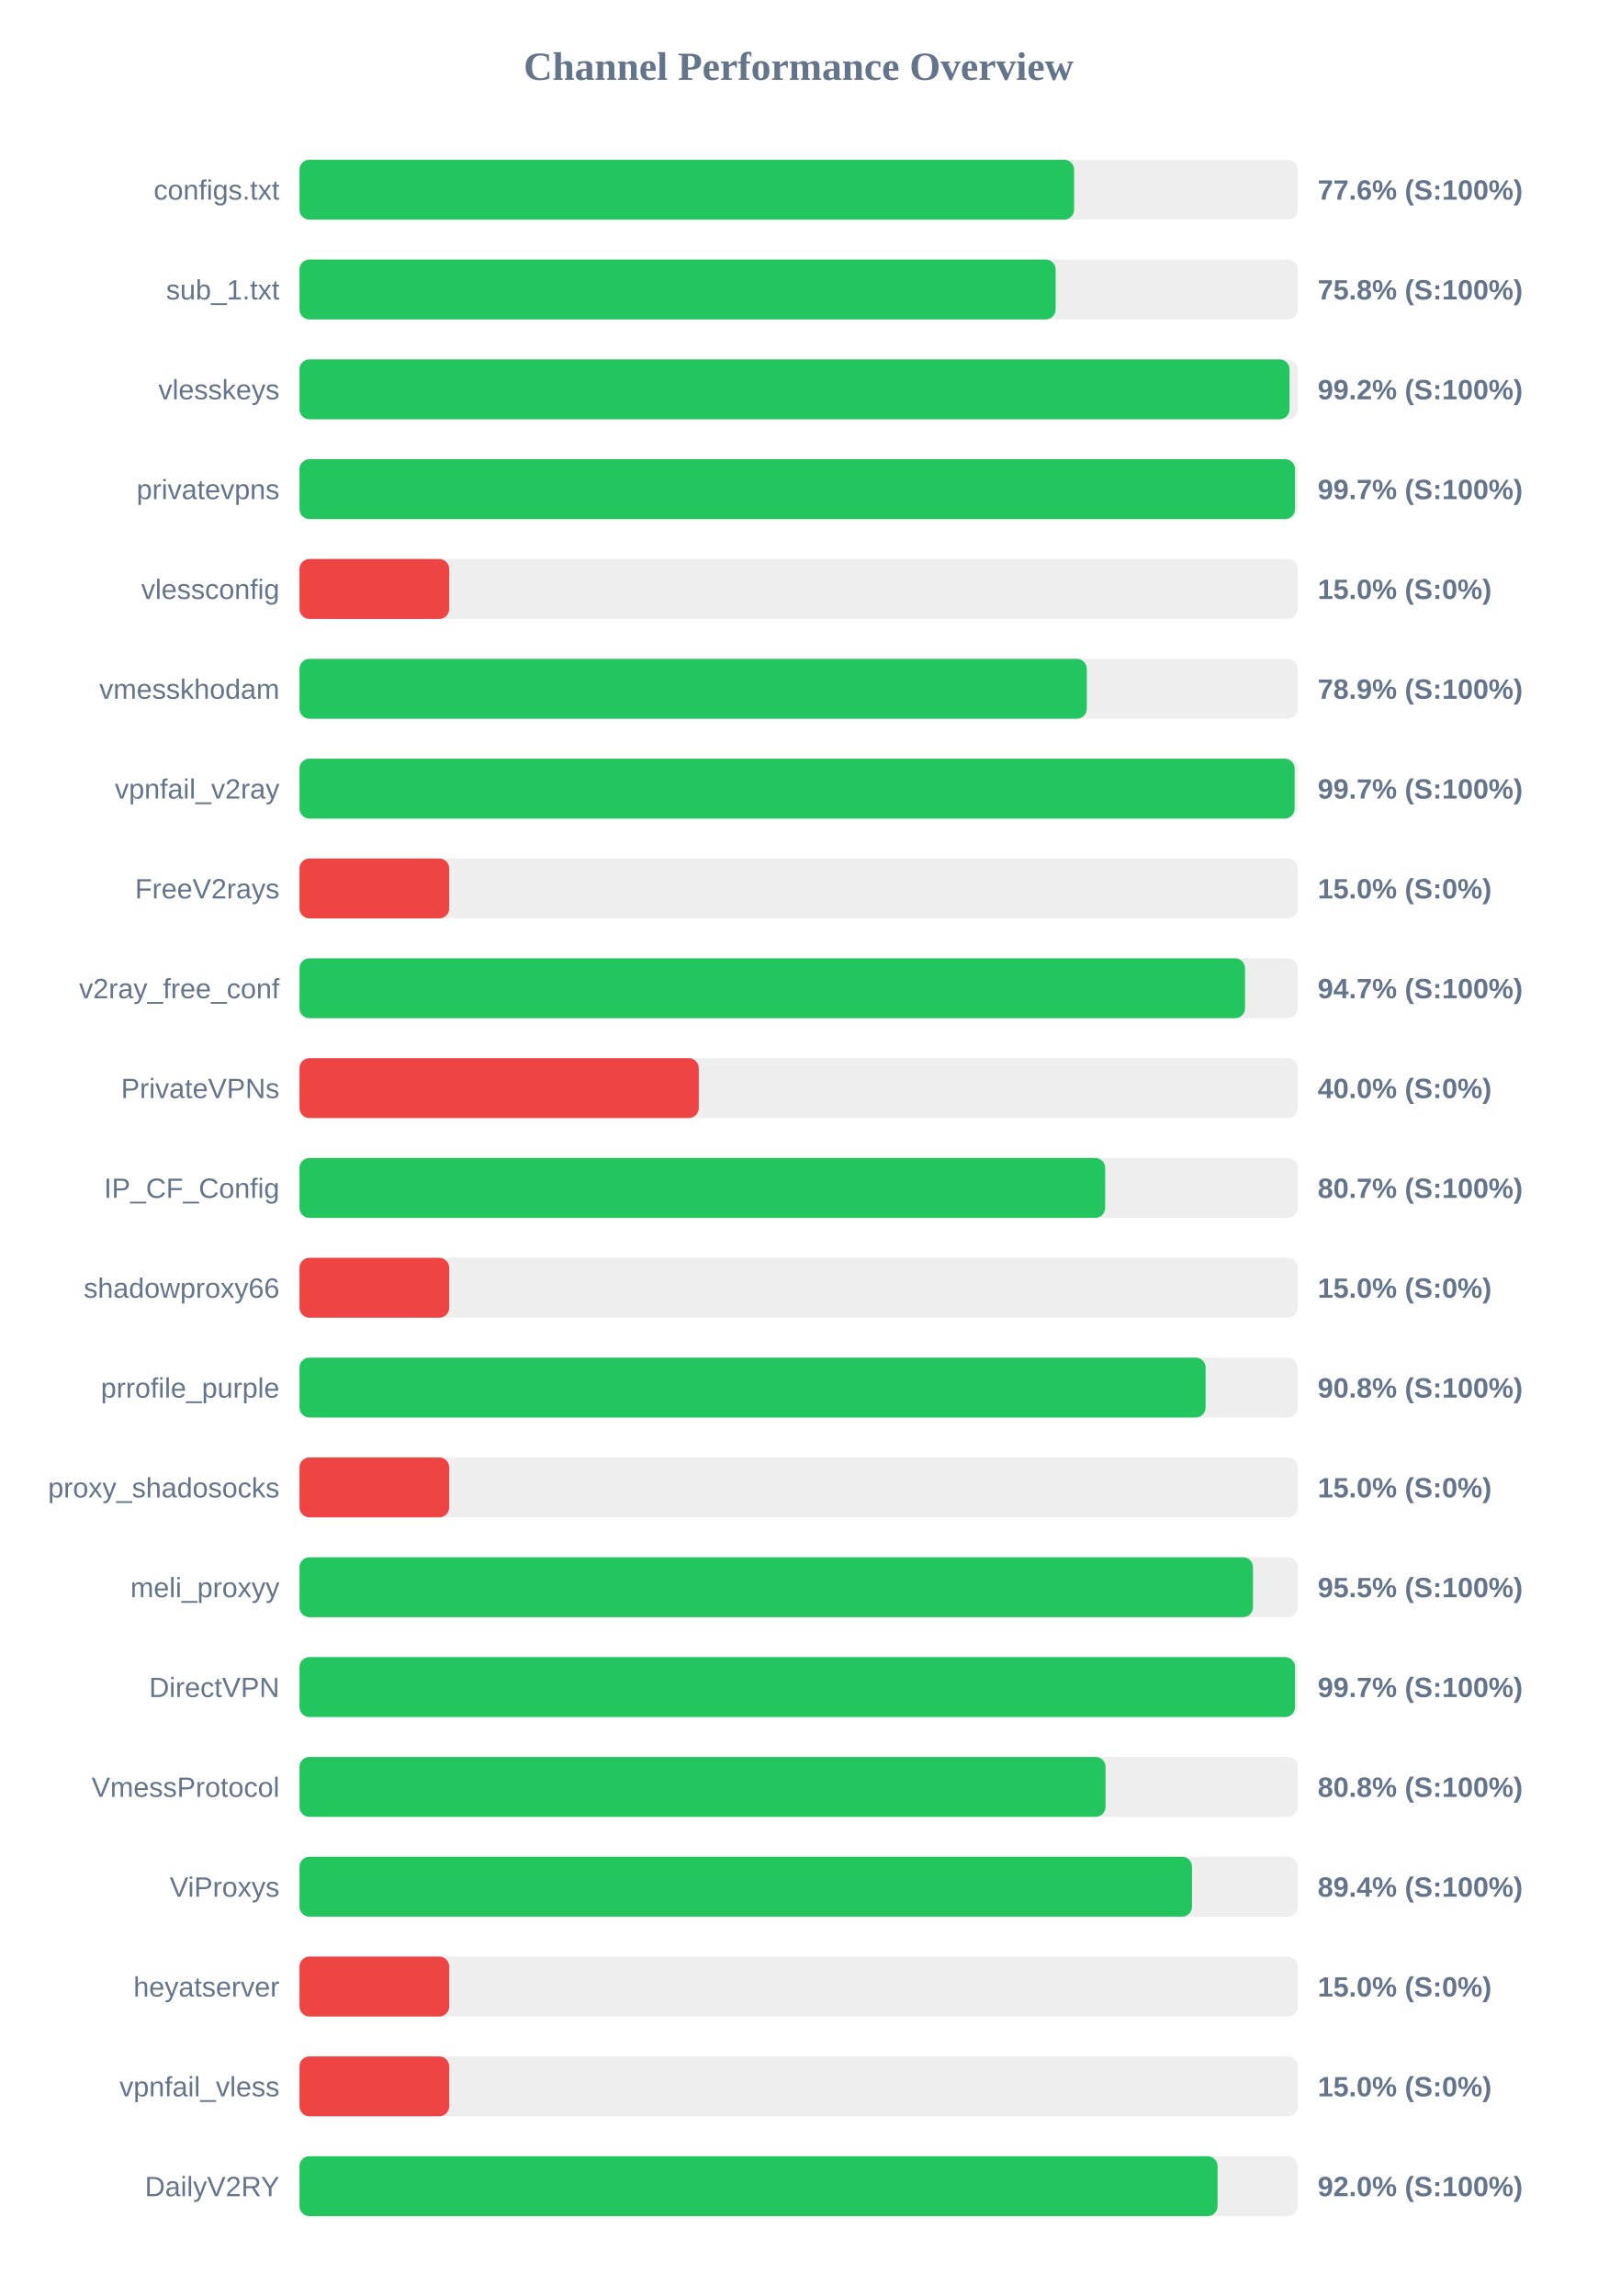
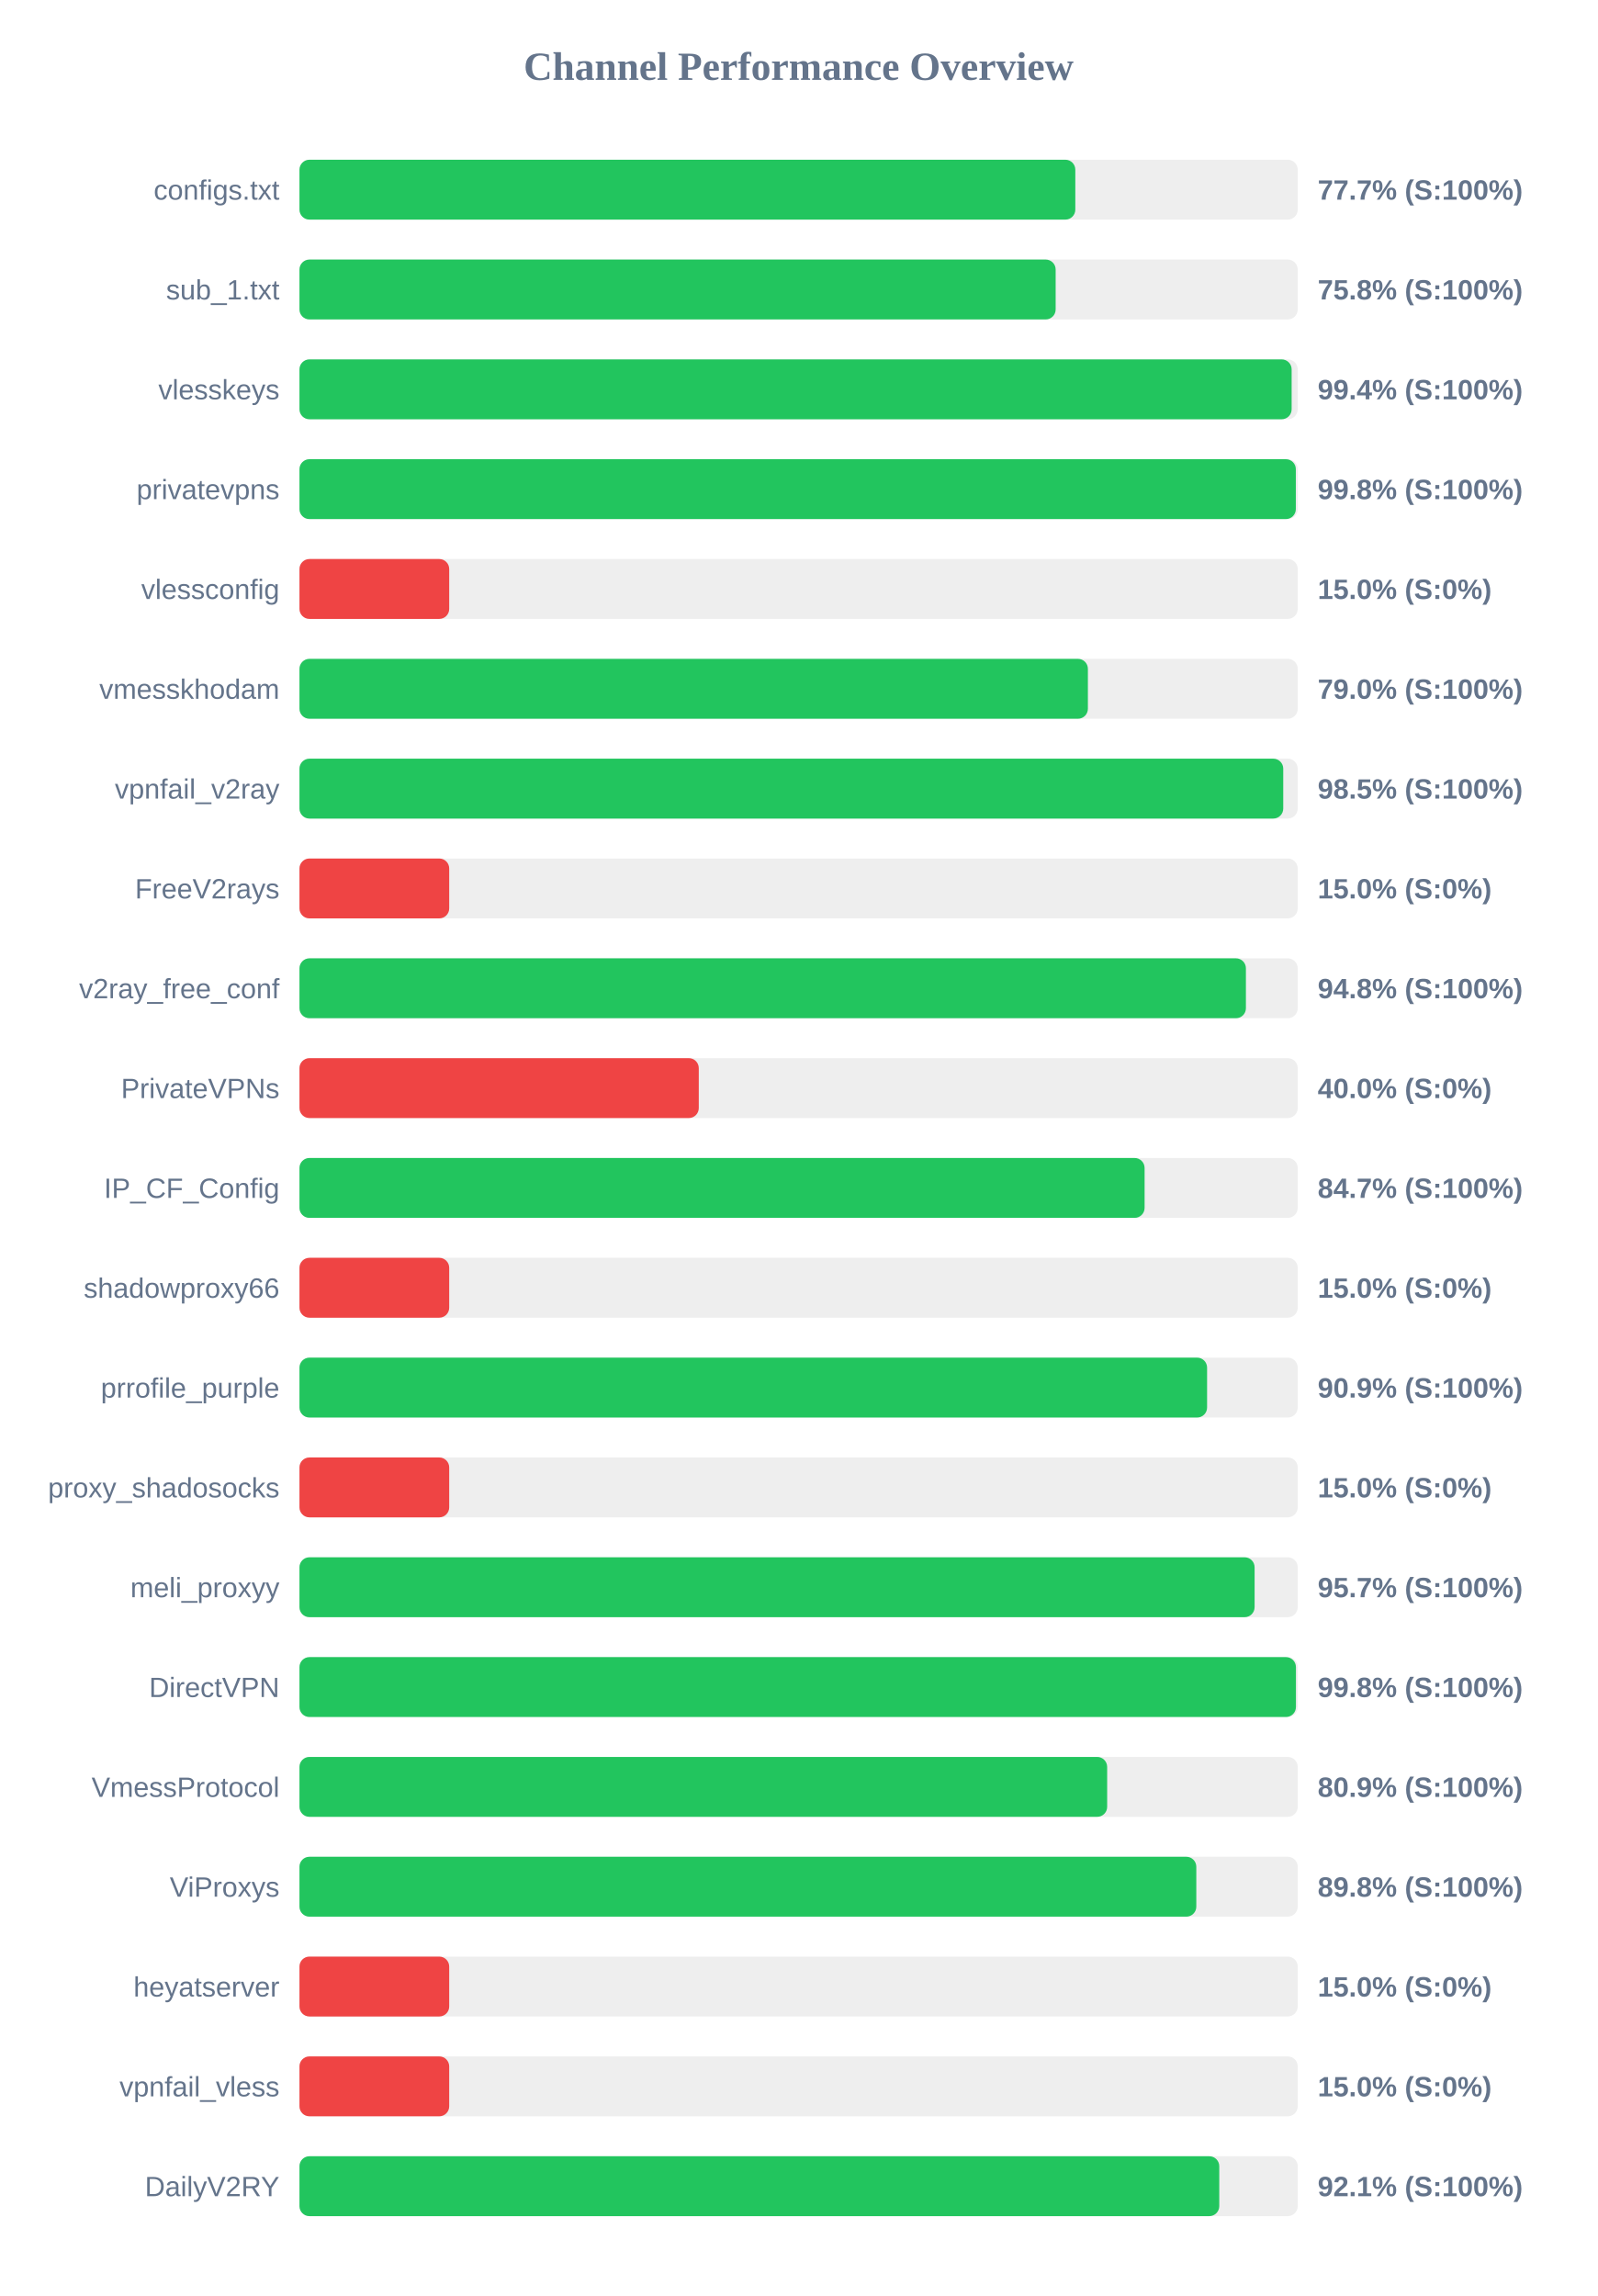
<svg xmlns="http://www.w3.org/2000/svg" width="800" height="1150" version="1.1">
  <style>
        .row { font: 14px Arial; fill: #64748b; }
        .score { font: bold 14px Arial; fill: #64748b; }
    </style>
  <text x="400" y="40" text-anchor="middle" font-size="20px" font-weight="bold" fill="#64748b">Channel Performance Overview</text>
  <rect x="150" y="80" width="500" height="30" fill="#eee" rx="5" />
-   <rect x="150" y="80" width="388.0" height="30" fill="#22c55e" rx="5" />
+   <rect x="150" y="80" width="388.6" height="30" fill="#22c55e" rx="5" />
  <text x="140" y="100" text-anchor="end" class="row">configs.txt</text>
-   <text x="660" y="100" text-anchor="start" class="score">77.6% (S:100%)</text>
+   <text x="660" y="100" text-anchor="start" class="score">77.7% (S:100%)</text>
  <rect x="150" y="130" width="500" height="30" fill="#eee" rx="5" />
  <rect x="150" y="130" width="378.75" height="30" fill="#22c55e" rx="5" />
  <text x="140" y="150" text-anchor="end" class="row">sub_1.txt</text>
  <text x="660" y="150" text-anchor="start" class="score">75.8% (S:100%)</text>
  <rect x="150" y="180" width="500" height="30" fill="#eee" rx="5" />
-   <rect x="150" y="180" width="495.9" height="30" fill="#22c55e" rx="5" />
+   <rect x="150" y="180" width="496.95" height="30" fill="#22c55e" rx="5" />
  <text x="140" y="200" text-anchor="end" class="row">vlesskeys</text>
-   <text x="660" y="200" text-anchor="start" class="score">99.2% (S:100%)</text>
+   <text x="660" y="200" text-anchor="start" class="score">99.4% (S:100%)</text>
  <rect x="150" y="230" width="500" height="30" fill="#eee" rx="5" />
-   <rect x="150" y="230" width="498.65" height="30" fill="#22c55e" rx="5" />
+   <rect x="150" y="230" width="499.05" height="30" fill="#22c55e" rx="5" />
  <text x="140" y="250" text-anchor="end" class="row">privatevpns</text>
-   <text x="660" y="250" text-anchor="start" class="score">99.7% (S:100%)</text>
+   <text x="660" y="250" text-anchor="start" class="score">99.8% (S:100%)</text>
  <rect x="150" y="280" width="500" height="30" fill="#eee" rx="5" />
  <rect x="150" y="280" width="75.0" height="30" fill="#ef4444" rx="5" />
  <text x="140" y="300" text-anchor="end" class="row">vlessconfig</text>
  <text x="660" y="300" text-anchor="start" class="score">15.0% (S:0%)</text>
  <rect x="150" y="330" width="500" height="30" fill="#eee" rx="5" />
-   <rect x="150" y="330" width="394.35" height="30" fill="#22c55e" rx="5" />
+   <rect x="150" y="330" width="394.9" height="30" fill="#22c55e" rx="5" />
  <text x="140" y="350" text-anchor="end" class="row">vmesskhodam</text>
-   <text x="660" y="350" text-anchor="start" class="score">78.9% (S:100%)</text>
+   <text x="660" y="350" text-anchor="start" class="score">79.0% (S:100%)</text>
  <rect x="150" y="380" width="500" height="30" fill="#eee" rx="5" />
-   <rect x="150" y="380" width="498.45" height="30" fill="#22c55e" rx="5" />
+   <rect x="150" y="380" width="492.75" height="30" fill="#22c55e" rx="5" />
  <text x="140" y="400" text-anchor="end" class="row">vpnfail_v2ray</text>
-   <text x="660" y="400" text-anchor="start" class="score">99.7% (S:100%)</text>
+   <text x="660" y="400" text-anchor="start" class="score">98.5% (S:100%)</text>
  <rect x="150" y="430" width="500" height="30" fill="#eee" rx="5" />
  <rect x="150" y="430" width="75.0" height="30" fill="#ef4444" rx="5" />
  <text x="140" y="450" text-anchor="end" class="row">FreeV2rays</text>
  <text x="660" y="450" text-anchor="start" class="score">15.0% (S:0%)</text>
  <rect x="150" y="480" width="500" height="30" fill="#eee" rx="5" />
-   <rect x="150" y="480" width="473.6" height="30" fill="#22c55e" rx="5" />
+   <rect x="150" y="480" width="474.05" height="30" fill="#22c55e" rx="5" />
  <text x="140" y="500" text-anchor="end" class="row">v2ray_free_conf</text>
-   <text x="660" y="500" text-anchor="start" class="score">94.7% (S:100%)</text>
+   <text x="660" y="500" text-anchor="start" class="score">94.8% (S:100%)</text>
  <rect x="150" y="530" width="500" height="30" fill="#eee" rx="5" />
  <rect x="150" y="530" width="200.0" height="30" fill="#ef4444" rx="5" />
  <text x="140" y="550" text-anchor="end" class="row">PrivateVPNs</text>
  <text x="660" y="550" text-anchor="start" class="score">40.0% (S:0%)</text>
  <rect x="150" y="580" width="500" height="30" fill="#eee" rx="5" />
-   <rect x="150" y="580" width="403.55" height="30" fill="#22c55e" rx="5" />
+   <rect x="150" y="580" width="423.3" height="30" fill="#22c55e" rx="5" />
  <text x="140" y="600" text-anchor="end" class="row">IP_CF_Config</text>
-   <text x="660" y="600" text-anchor="start" class="score">80.7% (S:100%)</text>
+   <text x="660" y="600" text-anchor="start" class="score">84.7% (S:100%)</text>
  <rect x="150" y="630" width="500" height="30" fill="#eee" rx="5" />
  <rect x="150" y="630" width="75.0" height="30" fill="#ef4444" rx="5" />
  <text x="140" y="650" text-anchor="end" class="row">shadowproxy66</text>
  <text x="660" y="650" text-anchor="start" class="score">15.0% (S:0%)</text>
  <rect x="150" y="680" width="500" height="30" fill="#eee" rx="5" />
-   <rect x="150" y="680" width="453.85" height="30" fill="#22c55e" rx="5" />
+   <rect x="150" y="680" width="454.6" height="30" fill="#22c55e" rx="5" />
  <text x="140" y="700" text-anchor="end" class="row">prrofile_purple</text>
-   <text x="660" y="700" text-anchor="start" class="score">90.8% (S:100%)</text>
+   <text x="660" y="700" text-anchor="start" class="score">90.9% (S:100%)</text>
  <rect x="150" y="730" width="500" height="30" fill="#eee" rx="5" />
  <rect x="150" y="730" width="75.0" height="30" fill="#ef4444" rx="5" />
  <text x="140" y="750" text-anchor="end" class="row">proxy_shadosocks</text>
  <text x="660" y="750" text-anchor="start" class="score">15.0% (S:0%)</text>
  <rect x="150" y="780" width="500" height="30" fill="#eee" rx="5" />
-   <rect x="150" y="780" width="477.6" height="30" fill="#22c55e" rx="5" />
+   <rect x="150" y="780" width="478.4" height="30" fill="#22c55e" rx="5" />
  <text x="140" y="800" text-anchor="end" class="row">meli_proxyy</text>
-   <text x="660" y="800" text-anchor="start" class="score">95.5% (S:100%)</text>
+   <text x="660" y="800" text-anchor="start" class="score">95.7% (S:100%)</text>
  <rect x="150" y="830" width="500" height="30" fill="#eee" rx="5" />
-   <rect x="150" y="830" width="498.65" height="30" fill="#22c55e" rx="5" />
+   <rect x="150" y="830" width="499.1" height="30" fill="#22c55e" rx="5" />
  <text x="140" y="850" text-anchor="end" class="row">DirectVPN</text>
-   <text x="660" y="850" text-anchor="start" class="score">99.7% (S:100%)</text>
+   <text x="660" y="850" text-anchor="start" class="score">99.8% (S:100%)</text>
  <rect x="150" y="880" width="500" height="30" fill="#eee" rx="5" />
-   <rect x="150" y="880" width="403.75" height="30" fill="#22c55e" rx="5" />
+   <rect x="150" y="880" width="404.55" height="30" fill="#22c55e" rx="5" />
  <text x="140" y="900" text-anchor="end" class="row">VmessProtocol</text>
-   <text x="660" y="900" text-anchor="start" class="score">80.8% (S:100%)</text>
+   <text x="660" y="900" text-anchor="start" class="score">80.9% (S:100%)</text>
  <rect x="150" y="930" width="500" height="30" fill="#eee" rx="5" />
-   <rect x="150" y="930" width="447.05" height="30" fill="#22c55e" rx="5" />
+   <rect x="150" y="930" width="449.2" height="30" fill="#22c55e" rx="5" />
  <text x="140" y="950" text-anchor="end" class="row">ViProxys</text>
-   <text x="660" y="950" text-anchor="start" class="score">89.4% (S:100%)</text>
+   <text x="660" y="950" text-anchor="start" class="score">89.8% (S:100%)</text>
  <rect x="150" y="980" width="500" height="30" fill="#eee" rx="5" />
  <rect x="150" y="980" width="75.0" height="30" fill="#ef4444" rx="5" />
  <text x="140" y="1000" text-anchor="end" class="row">heyatserver</text>
  <text x="660" y="1000" text-anchor="start" class="score">15.0% (S:0%)</text>
  <rect x="150" y="1030" width="500" height="30" fill="#eee" rx="5" />
  <rect x="150" y="1030" width="75.0" height="30" fill="#ef4444" rx="5" />
  <text x="140" y="1050" text-anchor="end" class="row">vpnfail_vless</text>
  <text x="660" y="1050" text-anchor="start" class="score">15.0% (S:0%)</text>
  <rect x="150" y="1080" width="500" height="30" fill="#eee" rx="5" />
-   <rect x="150" y="1080" width="459.85" height="30" fill="#22c55e" rx="5" />
+   <rect x="150" y="1080" width="460.7" height="30" fill="#22c55e" rx="5" />
  <text x="140" y="1100" text-anchor="end" class="row">DailyV2RY</text>
-   <text x="660" y="1100" text-anchor="start" class="score">92.0% (S:100%)</text>
+   <text x="660" y="1100" text-anchor="start" class="score">92.1% (S:100%)</text>
</svg>
